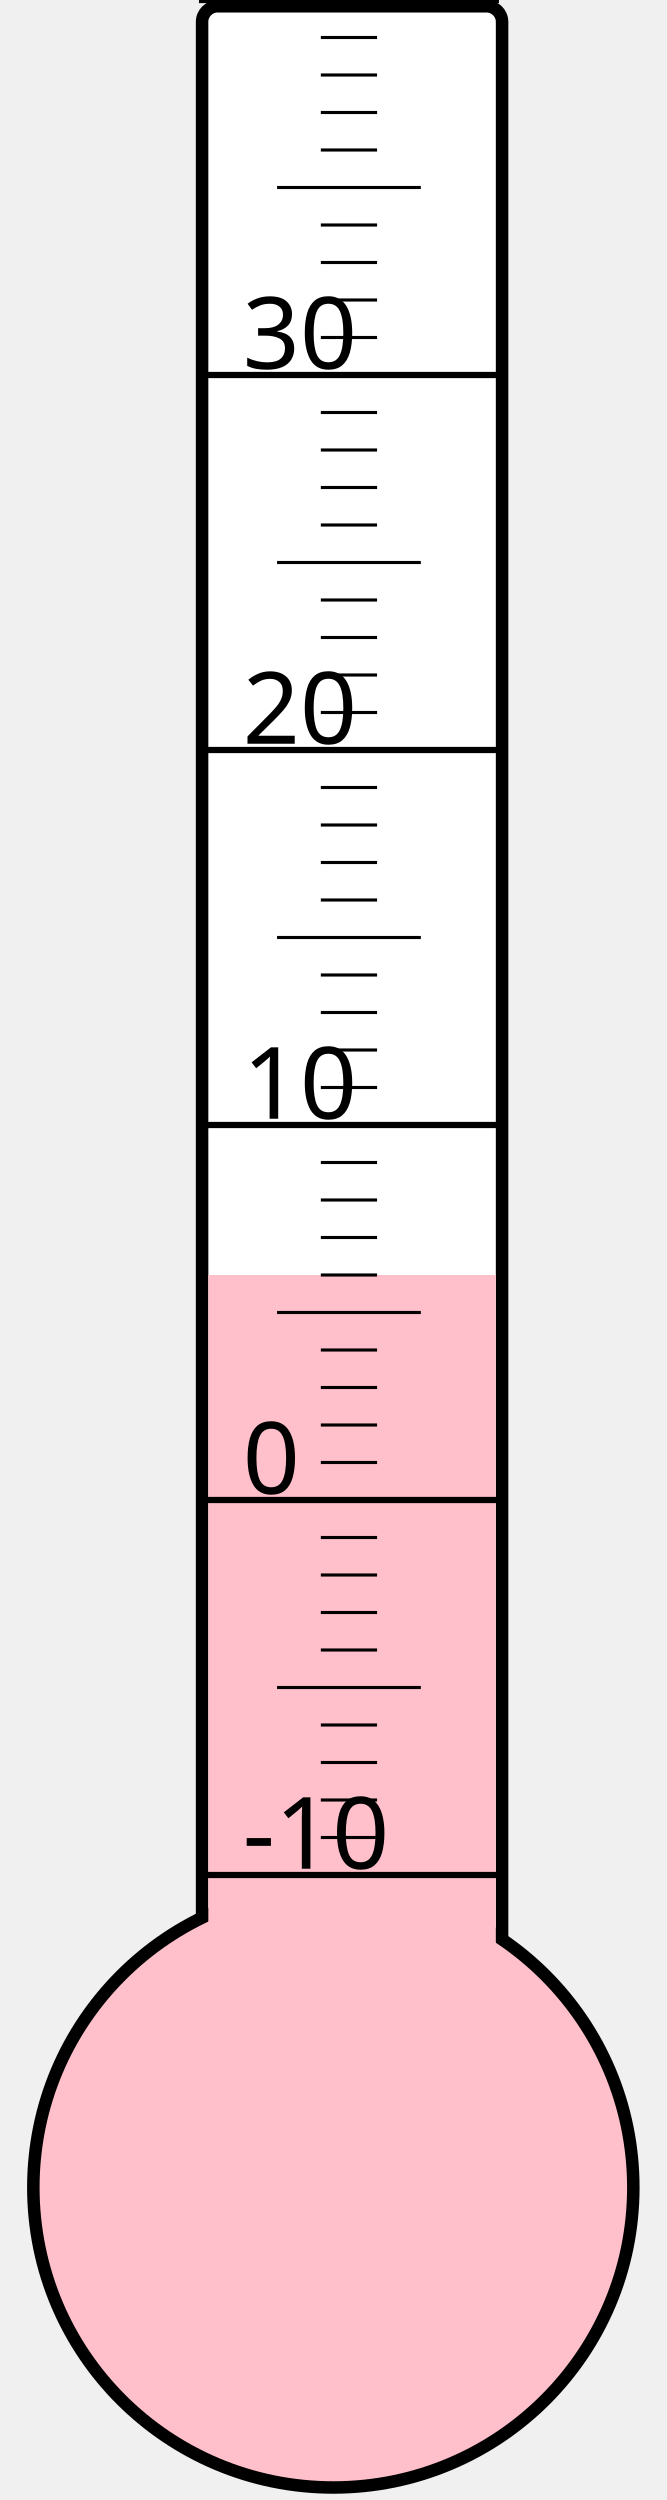
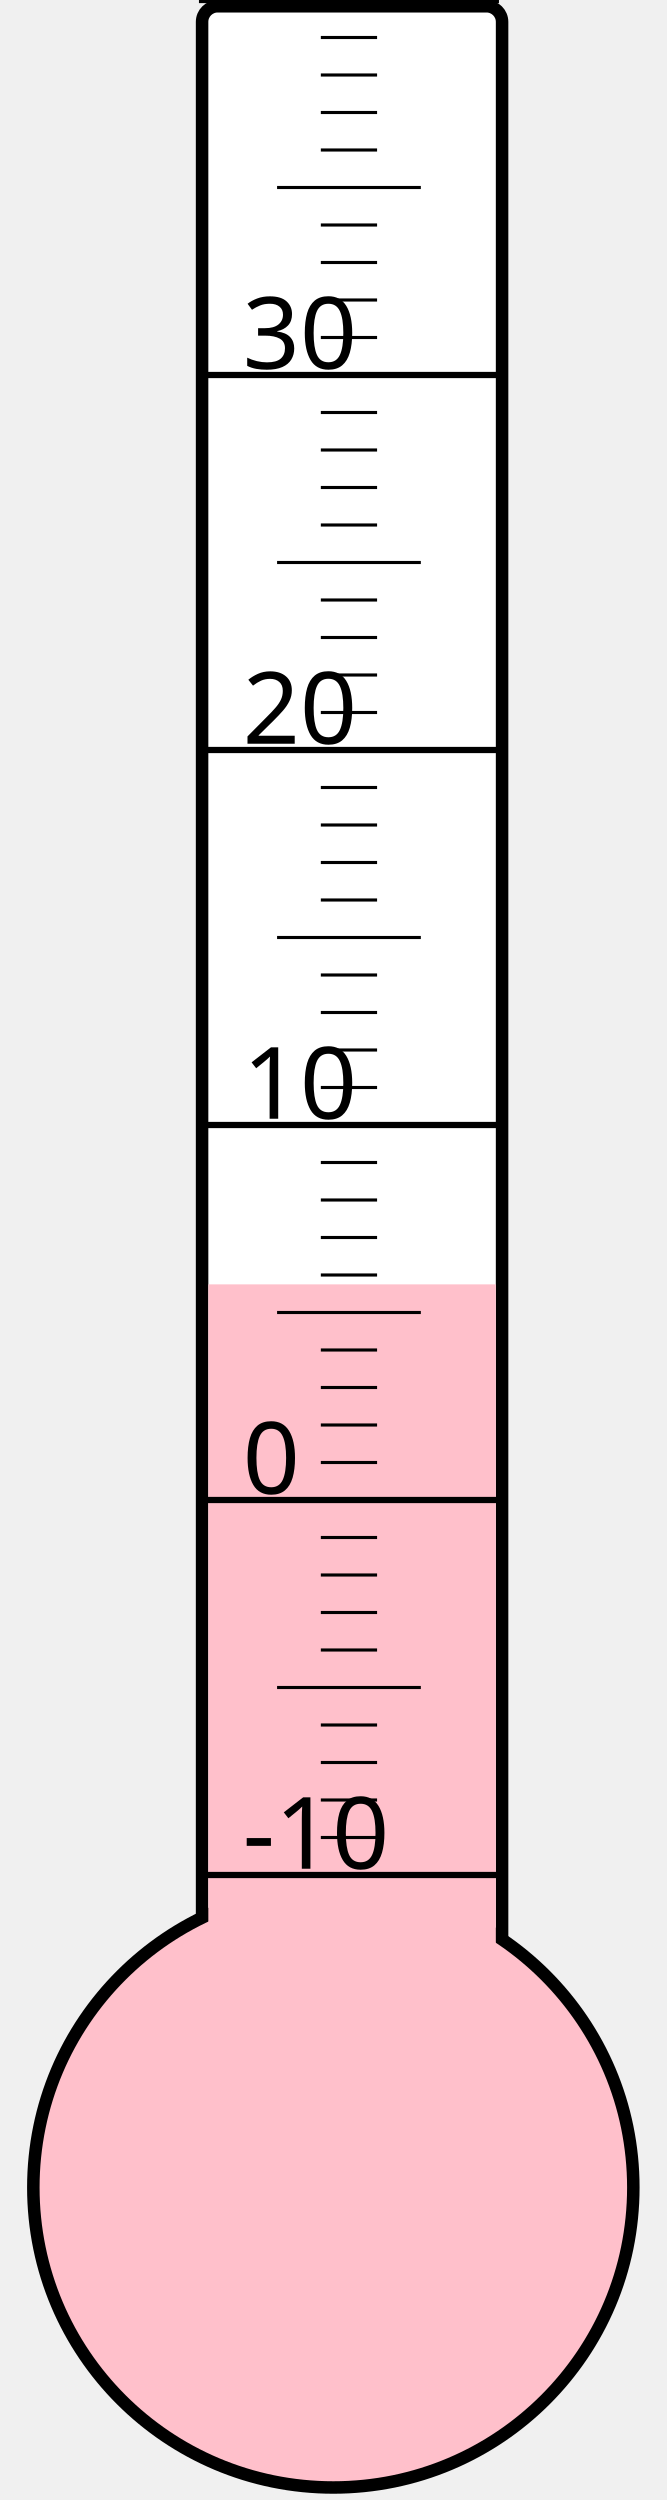
<svg xmlns="http://www.w3.org/2000/svg" width="40px" height="150px" viewBox="0 0 200 800">
  <rect width="200" height="800" x="0" y="0" style="fill: #ffffeb; fill-opacity: 0;" />
  <rect width="96" height="680" x="58" y="2" rx="5" ry="5" style="fill: white; fill-opacity: 1; stroke: black; stroke-width: 4;" />
  <circle cx="100" cy="700" r="96" style="fill: pink; stroke: black; stroke-width: 4;" />
-   <rect width="92" height="292.0" x="60" y="408.0" style="fill: pink; fill-opacity: 1; stroke-width: 0;" />
+   <rect width="92" height="289.0" x="60" y="411.0" style="fill: pink; fill-opacity: 1; stroke-width: 0;" />
  <text x="71" y="598" style="font-family: sans-serif; font-size: 24pt;">-10</text>
  <text x="71" y="478" style="font-family: sans-serif; font-size: 24pt;">0</text>
  <text x="71" y="358" style="font-family: sans-serif; font-size: 24pt;">10</text>
  <text x="71" y="238" style="font-family: sans-serif; font-size: 24pt;">20</text>
  <text x="71" y="118" style="font-family: sans-serif; font-size: 24pt;">30</text>
  <g style="stroke: black;">
    <line x1="57" y1="600" x2="153" y2="600" style="stroke-width: 2;" />
    <line x1="96" y1="588" x2="114" y2="588" style="stroke-width: 1;" />
    <line x1="96" y1="576" x2="114" y2="576" style="stroke-width: 1;" />
    <line x1="96" y1="564" x2="114" y2="564" style="stroke-width: 1;" />
    <line x1="96" y1="552" x2="114" y2="552" style="stroke-width: 1;" />
    <line x1="82" y1="540" x2="128" y2="540" style="stroke-width: 1;" />
    <line x1="96" y1="528" x2="114" y2="528" style="stroke-width: 1;" />
    <line x1="96" y1="516" x2="114" y2="516" style="stroke-width: 1;" />
    <line x1="96" y1="504" x2="114" y2="504" style="stroke-width: 1;" />
    <line x1="96" y1="492" x2="114" y2="492" style="stroke-width: 1;" />
    <line x1="57" y1="480" x2="153" y2="480" style="stroke-width: 2;" />
    <line x1="96" y1="468" x2="114" y2="468" style="stroke-width: 1;" />
    <line x1="96" y1="456" x2="114" y2="456" style="stroke-width: 1;" />
    <line x1="96" y1="444" x2="114" y2="444" style="stroke-width: 1;" />
    <line x1="96" y1="432" x2="114" y2="432" style="stroke-width: 1;" />
    <line x1="82" y1="420" x2="128" y2="420" style="stroke-width: 1;" />
    <line x1="96" y1="408" x2="114" y2="408" style="stroke-width: 1;" />
    <line x1="96" y1="396" x2="114" y2="396" style="stroke-width: 1;" />
    <line x1="96" y1="384" x2="114" y2="384" style="stroke-width: 1;" />
    <line x1="96" y1="372" x2="114" y2="372" style="stroke-width: 1;" />
    <line x1="57" y1="360" x2="153" y2="360" style="stroke-width: 2;" />
    <line x1="96" y1="348" x2="114" y2="348" style="stroke-width: 1;" />
    <line x1="96" y1="336" x2="114" y2="336" style="stroke-width: 1;" />
    <line x1="96" y1="324" x2="114" y2="324" style="stroke-width: 1;" />
    <line x1="96" y1="312" x2="114" y2="312" style="stroke-width: 1;" />
    <line x1="82" y1="300" x2="128" y2="300" style="stroke-width: 1;" />
    <line x1="96" y1="288" x2="114" y2="288" style="stroke-width: 1;" />
    <line x1="96" y1="276" x2="114" y2="276" style="stroke-width: 1;" />
    <line x1="96" y1="264" x2="114" y2="264" style="stroke-width: 1;" />
    <line x1="96" y1="252" x2="114" y2="252" style="stroke-width: 1;" />
    <line x1="57" y1="240" x2="153" y2="240" style="stroke-width: 2;" />
    <line x1="96" y1="228" x2="114" y2="228" style="stroke-width: 1;" />
    <line x1="96" y1="216" x2="114" y2="216" style="stroke-width: 1;" />
    <line x1="96" y1="204" x2="114" y2="204" style="stroke-width: 1;" />
    <line x1="96" y1="192" x2="114" y2="192" style="stroke-width: 1;" />
    <line x1="82" y1="180" x2="128" y2="180" style="stroke-width: 1;" />
    <line x1="96" y1="168" x2="114" y2="168" style="stroke-width: 1;" />
    <line x1="96" y1="156" x2="114" y2="156" style="stroke-width: 1;" />
    <line x1="96" y1="144" x2="114" y2="144" style="stroke-width: 1;" />
    <line x1="96" y1="132" x2="114" y2="132" style="stroke-width: 1;" />
    <line x1="57" y1="120" x2="153" y2="120" style="stroke-width: 2;" />
    <line x1="96" y1="108" x2="114" y2="108" style="stroke-width: 1;" />
    <line x1="96" y1="96" x2="114" y2="96" style="stroke-width: 1;" />
    <line x1="96" y1="84" x2="114" y2="84" style="stroke-width: 1;" />
    <line x1="96" y1="72" x2="114" y2="72" style="stroke-width: 1;" />
    <line x1="82" y1="60" x2="128" y2="60" style="stroke-width: 1;" />
    <line x1="96" y1="48" x2="114" y2="48" style="stroke-width: 1;" />
    <line x1="96" y1="36" x2="114" y2="36" style="stroke-width: 1;" />
    <line x1="96" y1="24" x2="114" y2="24" style="stroke-width: 1;" />
    <line x1="96" y1="12" x2="114" y2="12" style="stroke-width: 1;" />
    <line x1="57" y1="0" x2="153" y2="0" style="stroke-width: 2;" />
  </g>
</svg>
